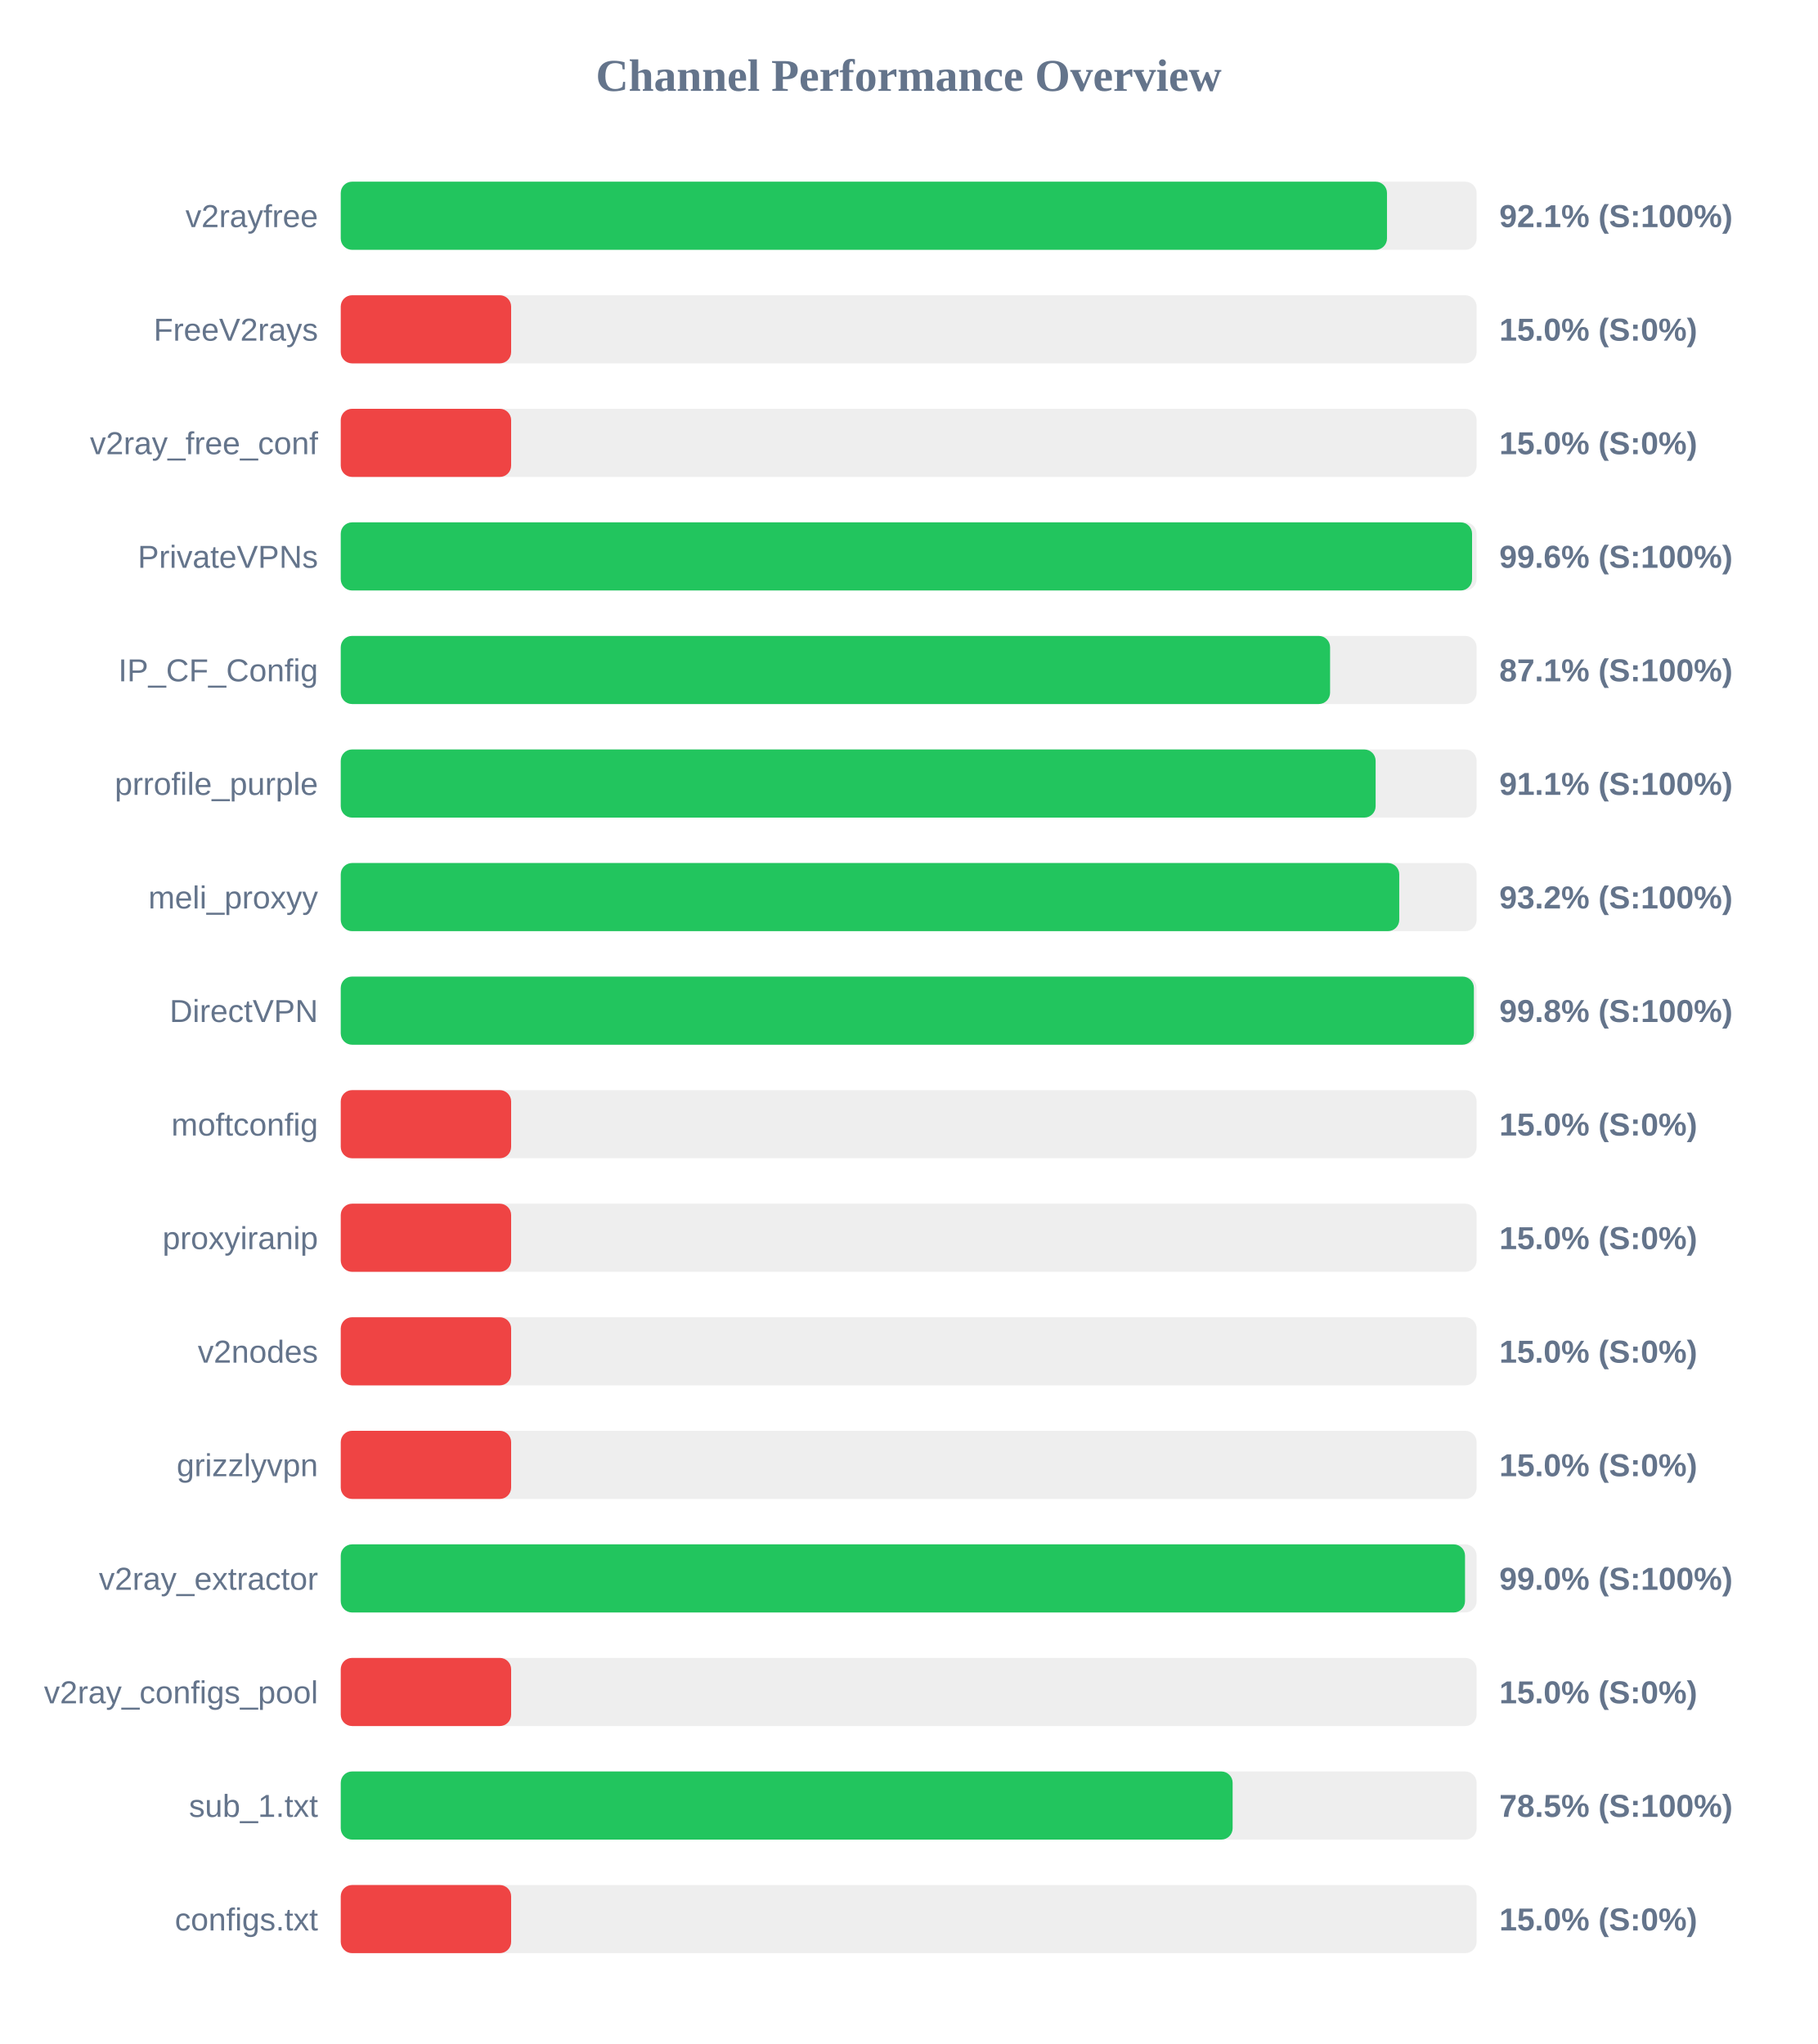
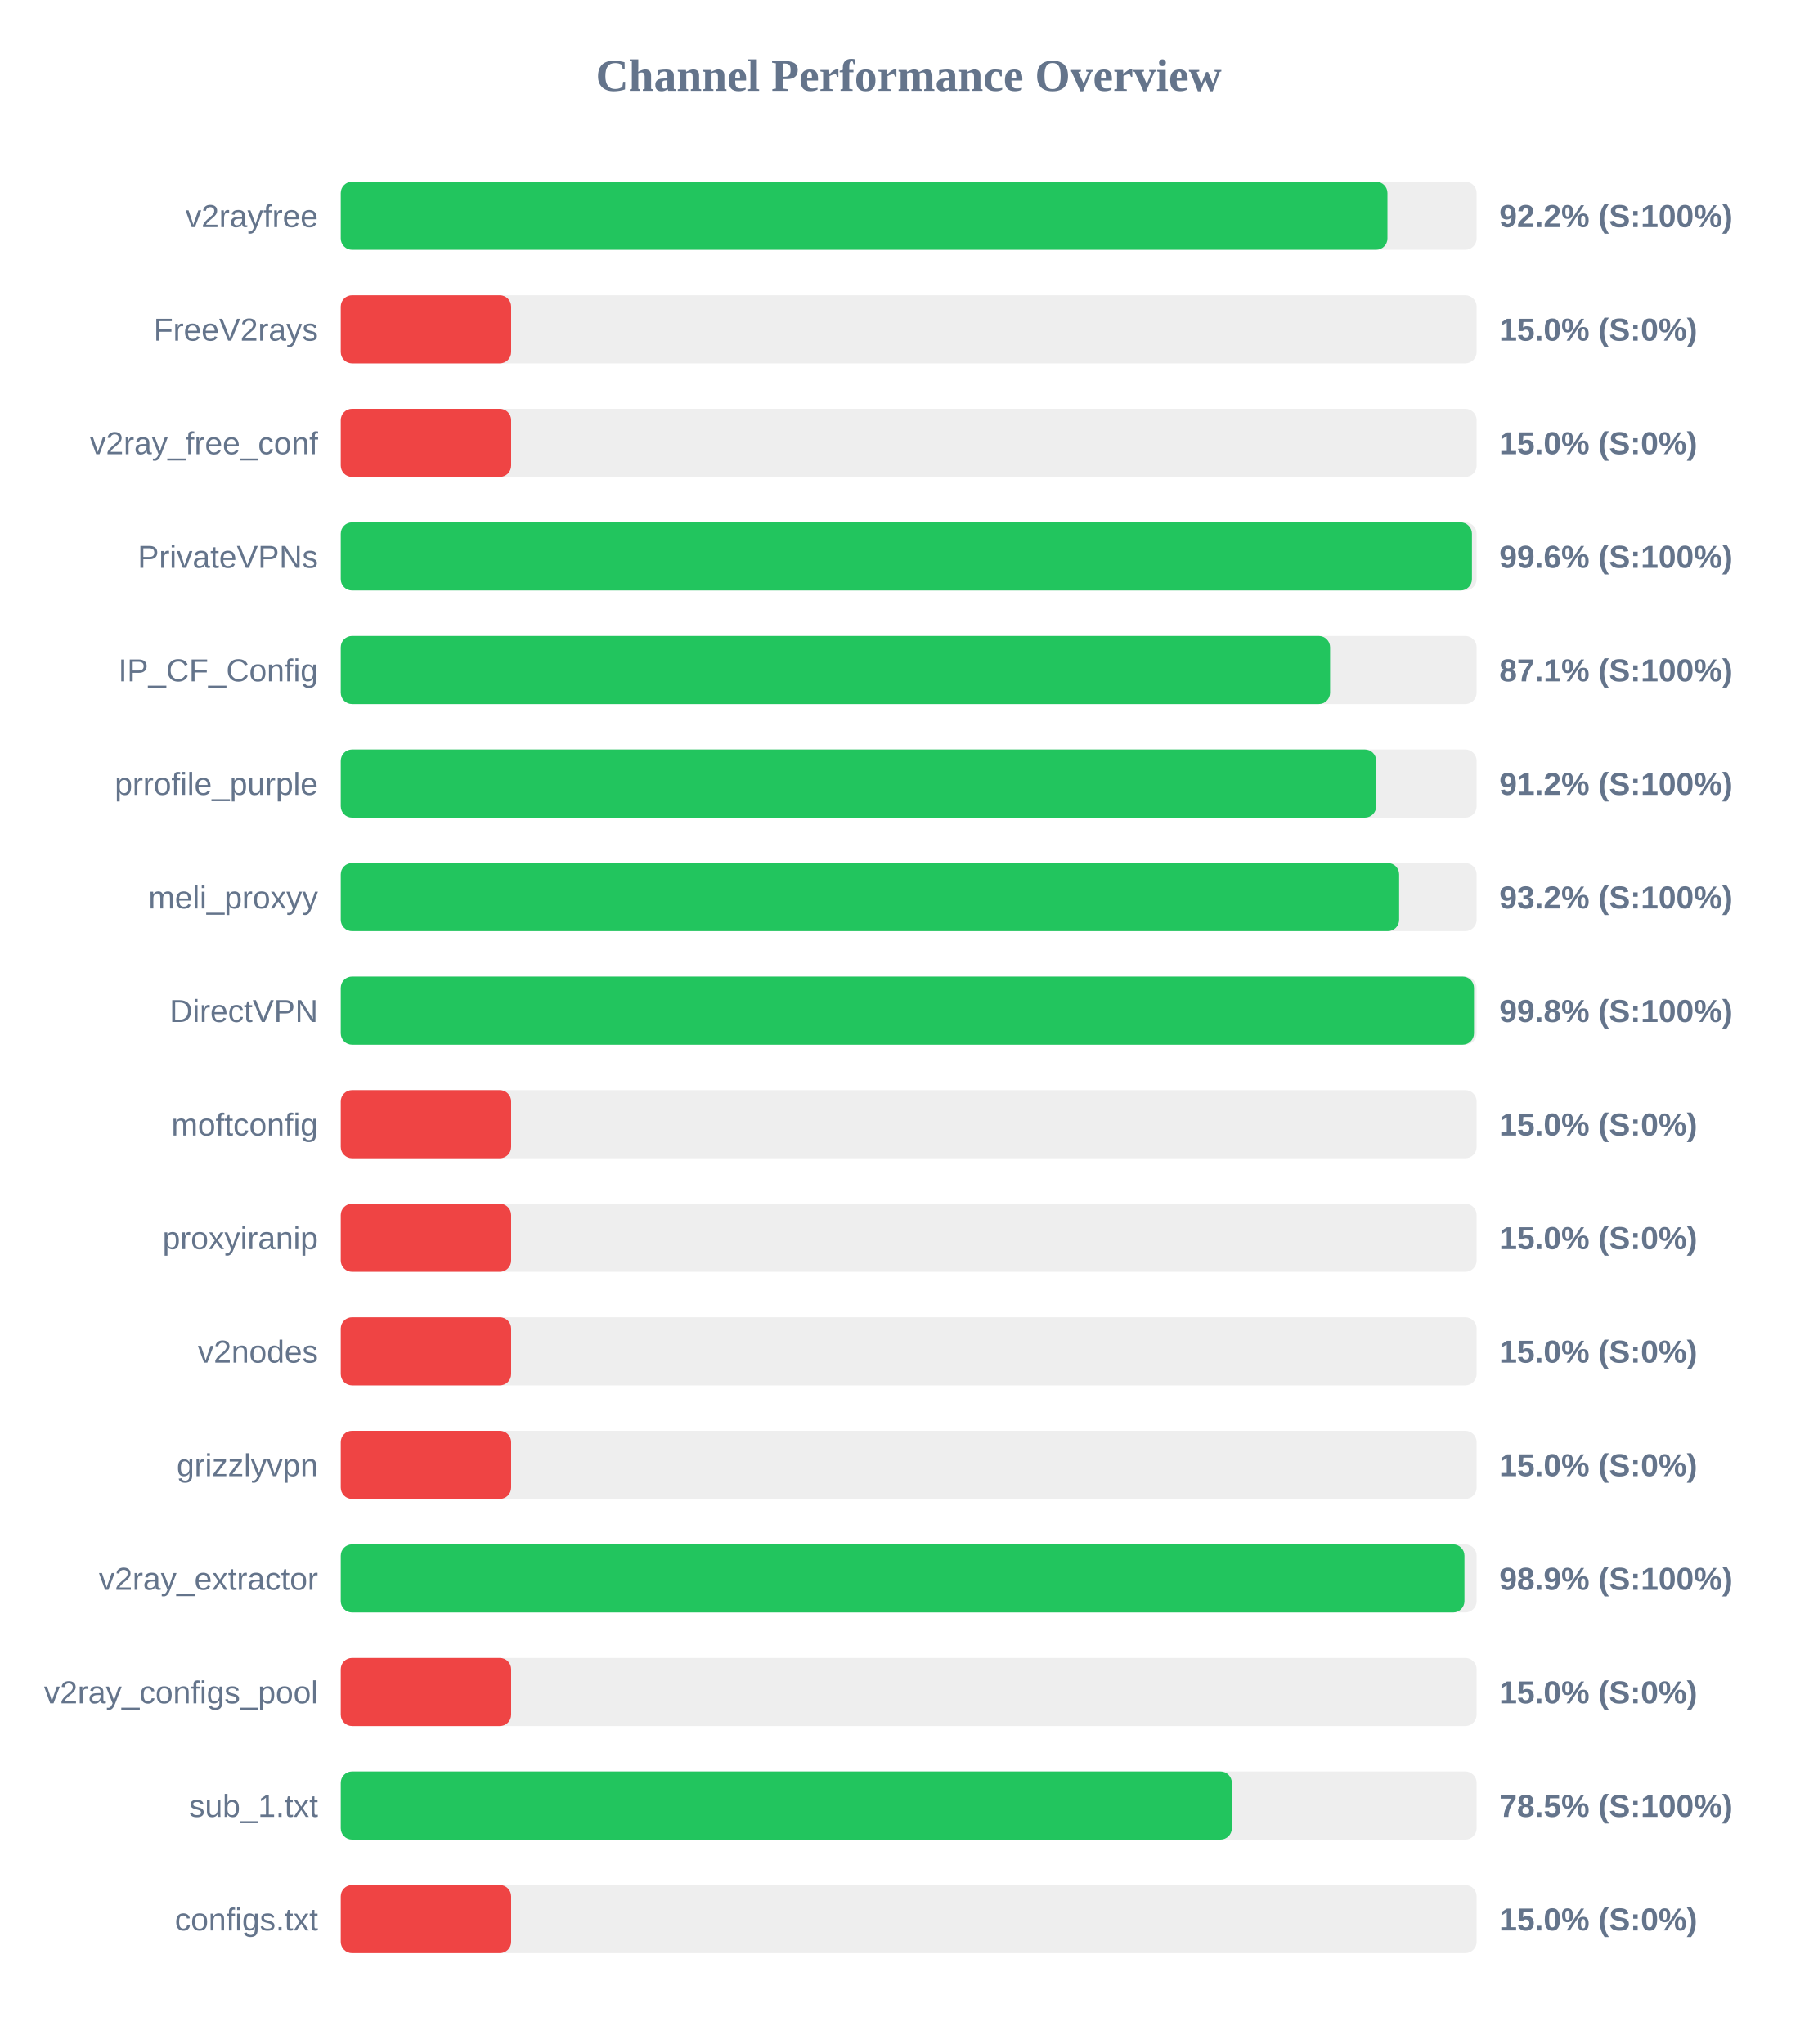
<svg xmlns="http://www.w3.org/2000/svg" width="800" height="900" version="1.1">
  <style>
        .row { font: 14px Arial; fill: #64748b; }
        .score { font: bold 14px Arial; fill: #64748b; }
    </style>
  <text x="400" y="40" text-anchor="middle" font-size="20px" font-weight="bold" fill="#64748b">Channel Performance Overview</text>
  <rect x="150" y="80" width="500" height="30" fill="#eee" rx="5" />
-   <rect x="150" y="80" width="460.55" height="30" fill="#22c55e" rx="5" />
+   <rect x="150" y="80" width="460.75" height="30" fill="#22c55e" rx="5" />
  <text x="140" y="100" text-anchor="end" class="row">v2rayfree</text>
-   <text x="660" y="100" text-anchor="start" class="score">92.1% (S:100%)</text>
+   <text x="660" y="100" text-anchor="start" class="score">92.2% (S:100%)</text>
  <rect x="150" y="130" width="500" height="30" fill="#eee" rx="5" />
  <rect x="150" y="130" width="75.0" height="30" fill="#ef4444" rx="5" />
  <text x="140" y="150" text-anchor="end" class="row">FreeV2rays</text>
  <text x="660" y="150" text-anchor="start" class="score">15.0% (S:0%)</text>
  <rect x="150" y="180" width="500" height="30" fill="#eee" rx="5" />
  <rect x="150" y="180" width="75.0" height="30" fill="#ef4444" rx="5" />
  <text x="140" y="200" text-anchor="end" class="row">v2ray_free_conf</text>
  <text x="660" y="200" text-anchor="start" class="score">15.0% (S:0%)</text>
  <rect x="150" y="230" width="500" height="30" fill="#eee" rx="5" />
-   <rect x="150" y="230" width="498.0" height="30" fill="#22c55e" rx="5" />
+   <rect x="150" y="230" width="497.95" height="30" fill="#22c55e" rx="5" />
  <text x="140" y="250" text-anchor="end" class="row">PrivateVPNs</text>
  <text x="660" y="250" text-anchor="start" class="score">99.6% (S:100%)</text>
  <rect x="150" y="280" width="500" height="30" fill="#eee" rx="5" />
  <rect x="150" y="280" width="435.5" height="30" fill="#22c55e" rx="5" />
  <text x="140" y="300" text-anchor="end" class="row">IP_CF_Config</text>
  <text x="660" y="300" text-anchor="start" class="score">87.1% (S:100%)</text>
  <rect x="150" y="330" width="500" height="30" fill="#eee" rx="5" />
-   <rect x="150" y="330" width="455.55" height="30" fill="#22c55e" rx="5" />
+   <rect x="150" y="330" width="455.8" height="30" fill="#22c55e" rx="5" />
  <text x="140" y="350" text-anchor="end" class="row">prrofile_purple</text>
-   <text x="660" y="350" text-anchor="start" class="score">91.1% (S:100%)</text>
+   <text x="660" y="350" text-anchor="start" class="score">91.2% (S:100%)</text>
  <rect x="150" y="380" width="500" height="30" fill="#eee" rx="5" />
-   <rect x="150" y="380" width="465.95" height="30" fill="#22c55e" rx="5" />
+   <rect x="150" y="380" width="465.9" height="30" fill="#22c55e" rx="5" />
  <text x="140" y="400" text-anchor="end" class="row">meli_proxyy</text>
  <text x="660" y="400" text-anchor="start" class="score">93.2% (S:100%)</text>
  <rect x="150" y="430" width="500" height="30" fill="#eee" rx="5" />
-   <rect x="150" y="430" width="498.8" height="30" fill="#22c55e" rx="5" />
+   <rect x="150" y="430" width="498.85" height="30" fill="#22c55e" rx="5" />
  <text x="140" y="450" text-anchor="end" class="row">DirectVPN</text>
  <text x="660" y="450" text-anchor="start" class="score">99.8% (S:100%)</text>
  <rect x="150" y="480" width="500" height="30" fill="#eee" rx="5" />
  <rect x="150" y="480" width="75.0" height="30" fill="#ef4444" rx="5" />
  <text x="140" y="500" text-anchor="end" class="row">moftconfig</text>
  <text x="660" y="500" text-anchor="start" class="score">15.0% (S:0%)</text>
  <rect x="150" y="530" width="500" height="30" fill="#eee" rx="5" />
  <rect x="150" y="530" width="75.0" height="30" fill="#ef4444" rx="5" />
  <text x="140" y="550" text-anchor="end" class="row">proxyiranip</text>
  <text x="660" y="550" text-anchor="start" class="score">15.0% (S:0%)</text>
  <rect x="150" y="580" width="500" height="30" fill="#eee" rx="5" />
  <rect x="150" y="580" width="75.0" height="30" fill="#ef4444" rx="5" />
  <text x="140" y="600" text-anchor="end" class="row">v2nodes</text>
  <text x="660" y="600" text-anchor="start" class="score">15.0% (S:0%)</text>
  <rect x="150" y="630" width="500" height="30" fill="#eee" rx="5" />
  <rect x="150" y="630" width="75.0" height="30" fill="#ef4444" rx="5" />
  <text x="140" y="650" text-anchor="end" class="row">grizzlyvpn</text>
  <text x="660" y="650" text-anchor="start" class="score">15.0% (S:0%)</text>
  <rect x="150" y="680" width="500" height="30" fill="#eee" rx="5" />
-   <rect x="150" y="680" width="494.9" height="30" fill="#22c55e" rx="5" />
+   <rect x="150" y="680" width="494.65" height="30" fill="#22c55e" rx="5" />
  <text x="140" y="700" text-anchor="end" class="row">v2ray_extractor</text>
-   <text x="660" y="700" text-anchor="start" class="score">99.0% (S:100%)</text>
+   <text x="660" y="700" text-anchor="start" class="score">98.9% (S:100%)</text>
  <rect x="150" y="730" width="500" height="30" fill="#eee" rx="5" />
  <rect x="150" y="730" width="75.0" height="30" fill="#ef4444" rx="5" />
  <text x="140" y="750" text-anchor="end" class="row">v2ray_configs_pool</text>
  <text x="660" y="750" text-anchor="start" class="score">15.0% (S:0%)</text>
  <rect x="150" y="780" width="500" height="30" fill="#eee" rx="5" />
-   <rect x="150" y="780" width="392.6" height="30" fill="#22c55e" rx="5" />
+   <rect x="150" y="780" width="392.25" height="30" fill="#22c55e" rx="5" />
  <text x="140" y="800" text-anchor="end" class="row">sub_1.txt</text>
  <text x="660" y="800" text-anchor="start" class="score">78.5% (S:100%)</text>
  <rect x="150" y="830" width="500" height="30" fill="#eee" rx="5" />
  <rect x="150" y="830" width="75.0" height="30" fill="#ef4444" rx="5" />
  <text x="140" y="850" text-anchor="end" class="row">configs.txt</text>
  <text x="660" y="850" text-anchor="start" class="score">15.0% (S:0%)</text>
</svg>
